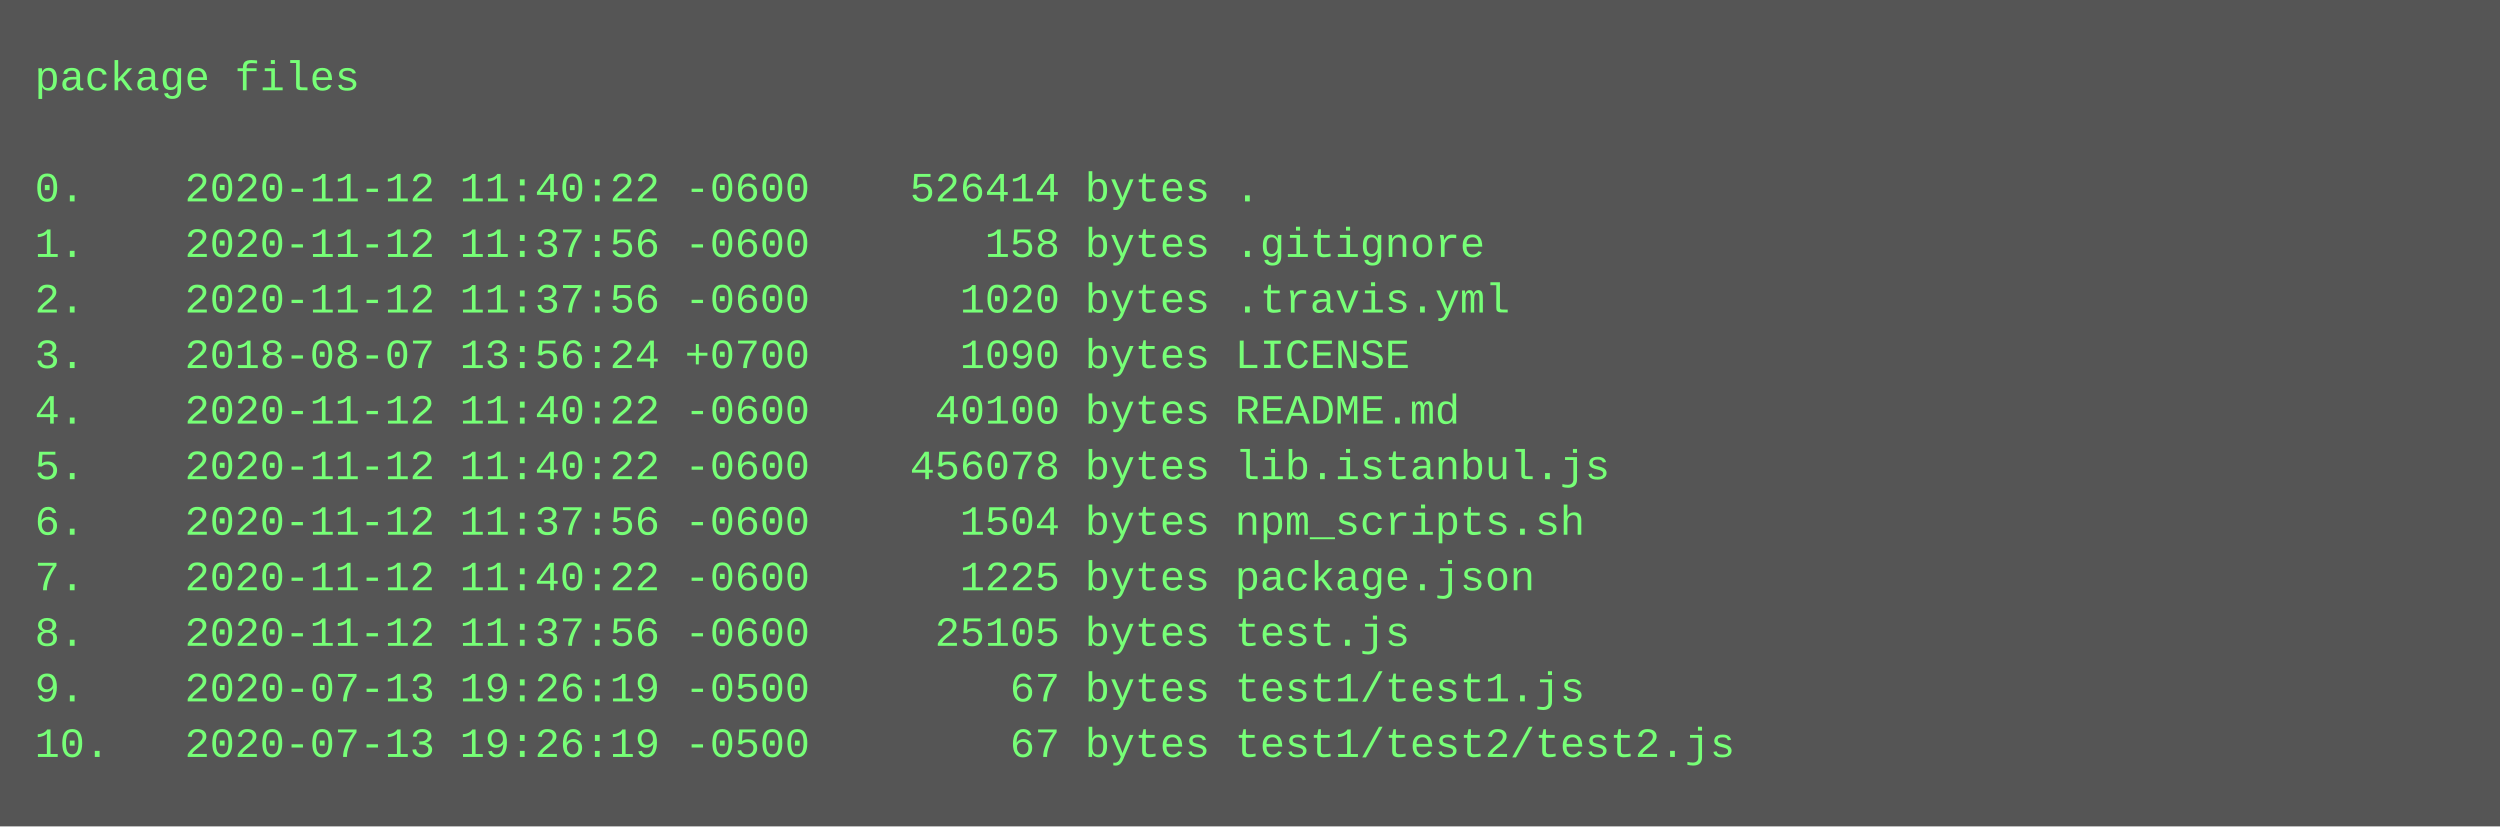
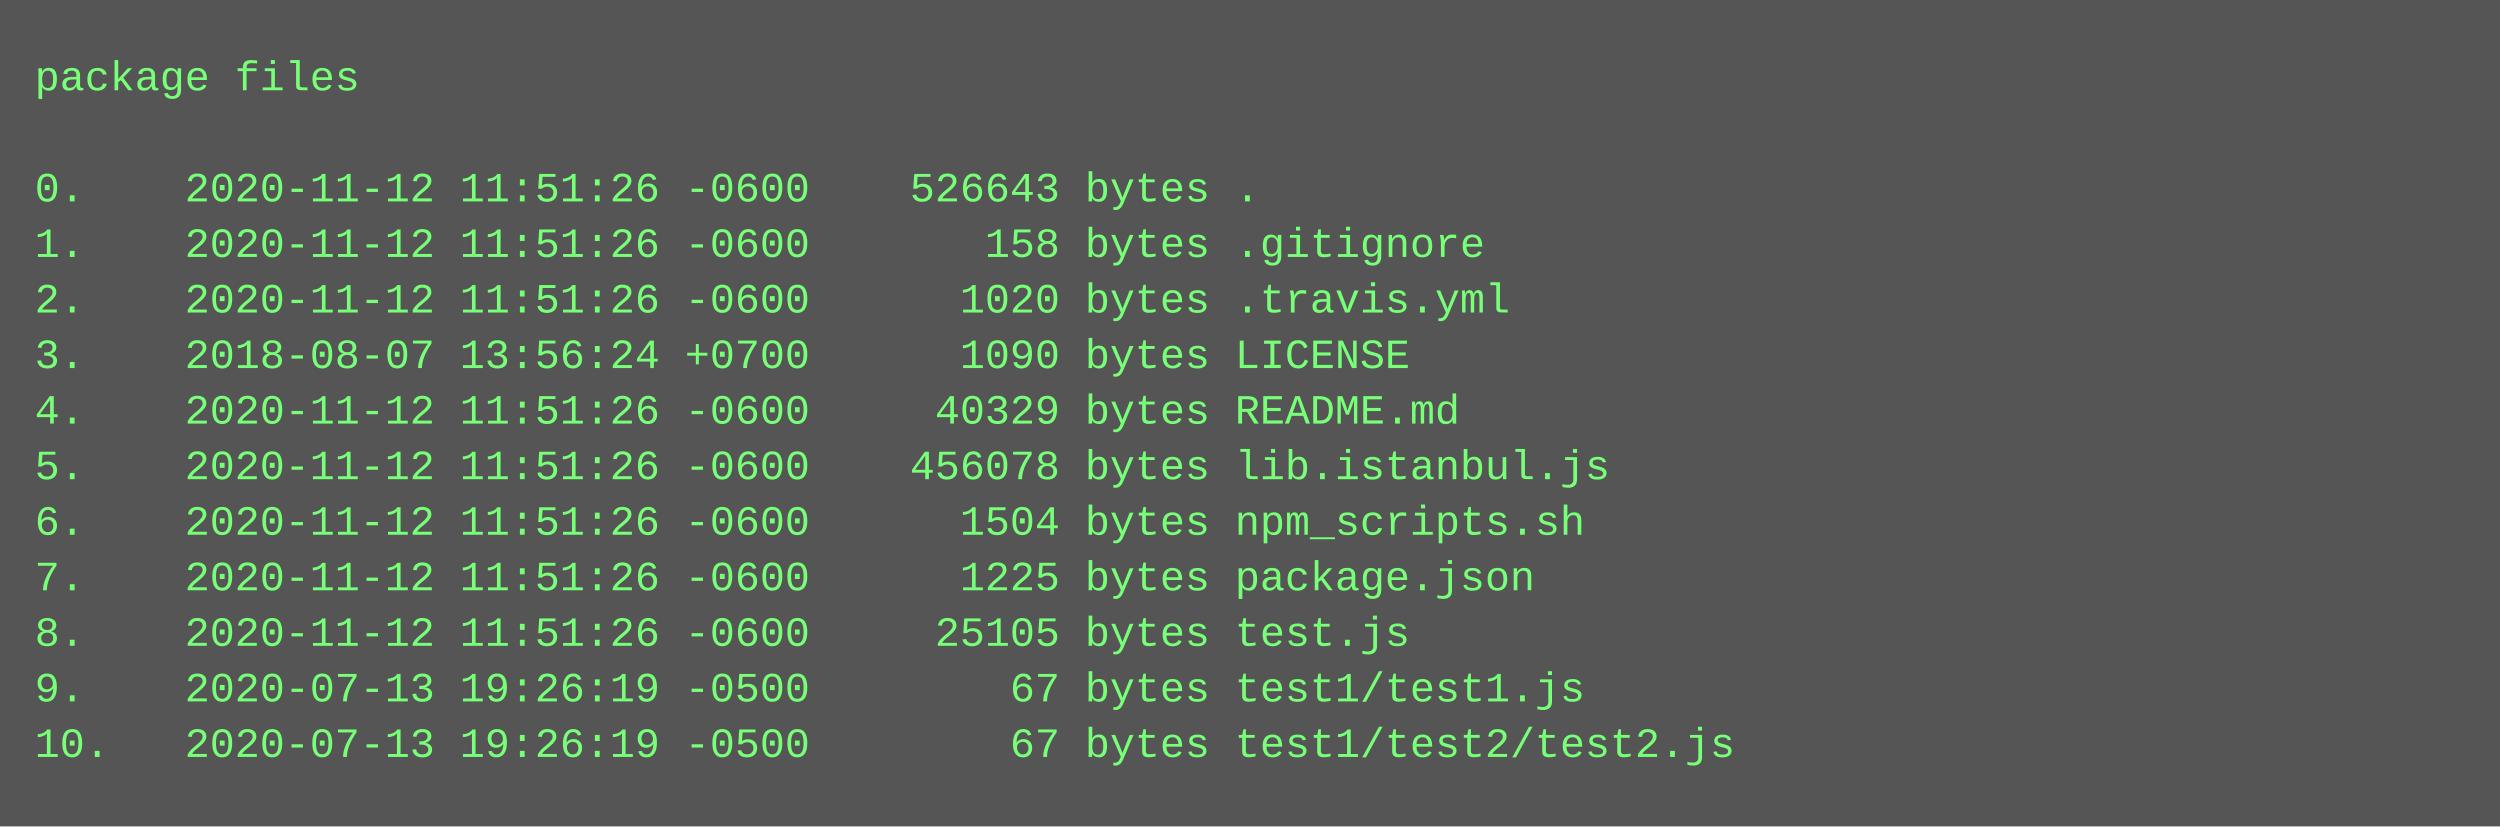
<svg xmlns="http://www.w3.org/2000/svg" height="238" width="720">
  <rect height="238" fill="#555" width="720" />
  <text fill="#7f7" font-family="Courier New" font-size="12" xml:space="preserve">
    <tspan x="10" y="26">package files</tspan>
    <tspan x="10" y="42" />
-     <tspan x="10" y="58">0.    2020-11-12 11:40:22 -0600    526414 bytes .</tspan>
-     <tspan x="10" y="74">1.    2020-11-12 11:37:56 -0600       158 bytes .gitignore</tspan>
-     <tspan x="10" y="90">2.    2020-11-12 11:37:56 -0600      1020 bytes .travis.yml</tspan>
+     <tspan x="10" y="58">0.    2020-11-12 11:51:26 -0600    526643 bytes .</tspan>
+     <tspan x="10" y="74">1.    2020-11-12 11:51:26 -0600       158 bytes .gitignore</tspan>
+     <tspan x="10" y="90">2.    2020-11-12 11:51:26 -0600      1020 bytes .travis.yml</tspan>
    <tspan x="10" y="106">3.    2018-08-07 13:56:24 +0700      1090 bytes LICENSE</tspan>
-     <tspan x="10" y="122">4.    2020-11-12 11:40:22 -0600     40100 bytes README.md</tspan>
-     <tspan x="10" y="138">5.    2020-11-12 11:40:22 -0600    456078 bytes lib.istanbul.js</tspan>
-     <tspan x="10" y="154">6.    2020-11-12 11:37:56 -0600      1504 bytes npm_scripts.sh</tspan>
-     <tspan x="10" y="170">7.    2020-11-12 11:40:22 -0600      1225 bytes package.json</tspan>
-     <tspan x="10" y="186">8.    2020-11-12 11:37:56 -0600     25105 bytes test.js</tspan>
+     <tspan x="10" y="122">4.    2020-11-12 11:51:26 -0600     40329 bytes README.md</tspan>
+     <tspan x="10" y="138">5.    2020-11-12 11:51:26 -0600    456078 bytes lib.istanbul.js</tspan>
+     <tspan x="10" y="154">6.    2020-11-12 11:51:26 -0600      1504 bytes npm_scripts.sh</tspan>
+     <tspan x="10" y="170">7.    2020-11-12 11:51:26 -0600      1225 bytes package.json</tspan>
+     <tspan x="10" y="186">8.    2020-11-12 11:51:26 -0600     25105 bytes test.js</tspan>
    <tspan x="10" y="202">9.    2020-07-13 19:26:19 -0500        67 bytes test1/test1.js</tspan>
    <tspan x="10" y="218">10.   2020-07-13 19:26:19 -0500        67 bytes test1/test2/test2.js</tspan>
  </text>
</svg>
